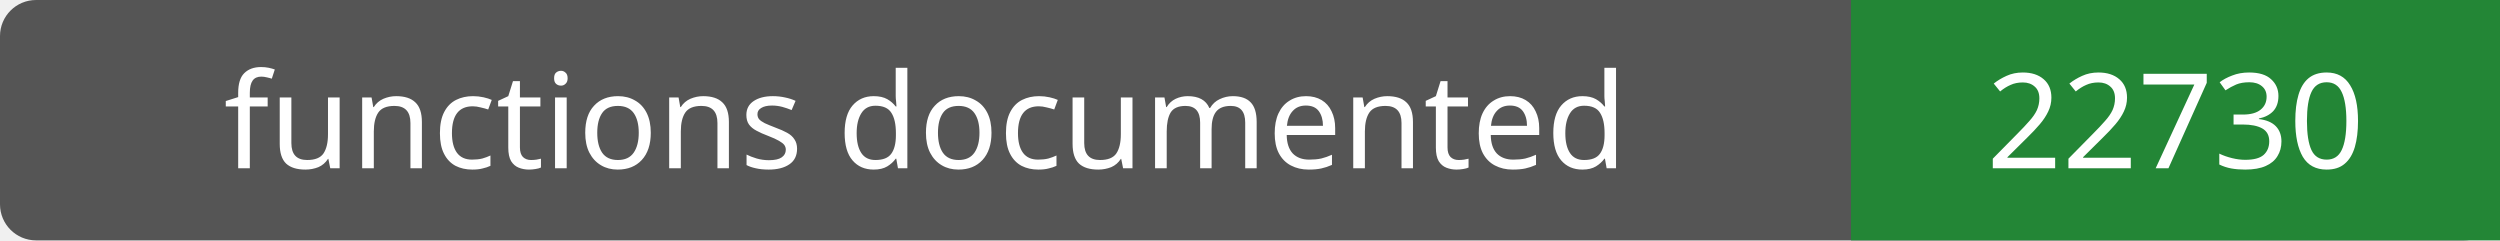
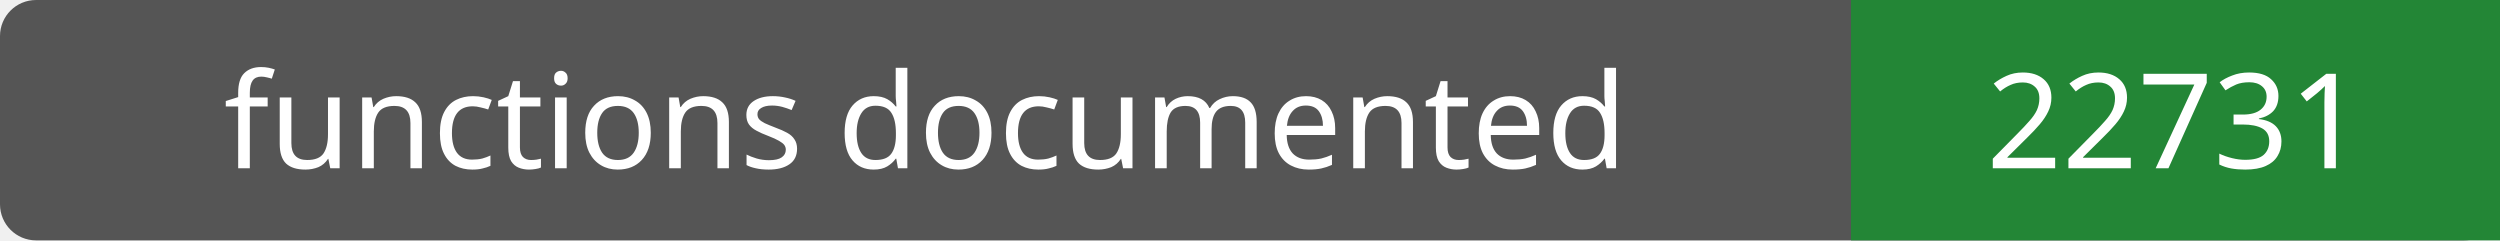
- <svg xmlns="http://www.w3.org/2000/svg" width="208" height="20" role="img" aria-label="functions documented: 22730">
+ <svg xmlns="http://www.w3.org/2000/svg" width="208" height="20" role="img" aria-label="functions documented: 22731">
  <rect width="208" height="20" rx="3" fill="#555" />
  <path fill="#238636" d="M154 0h54v20H154z" />
  <g fill="#fff" text-anchor="middle" font-family="Verdana,sans-serif" font-size="11">
    <text x="77.0" y="14">functions documented</text>
-     <text x="181.0" y="14">22730</text>
+     <text x="181.0" y="14">22731</text>
  </g>
</svg>
